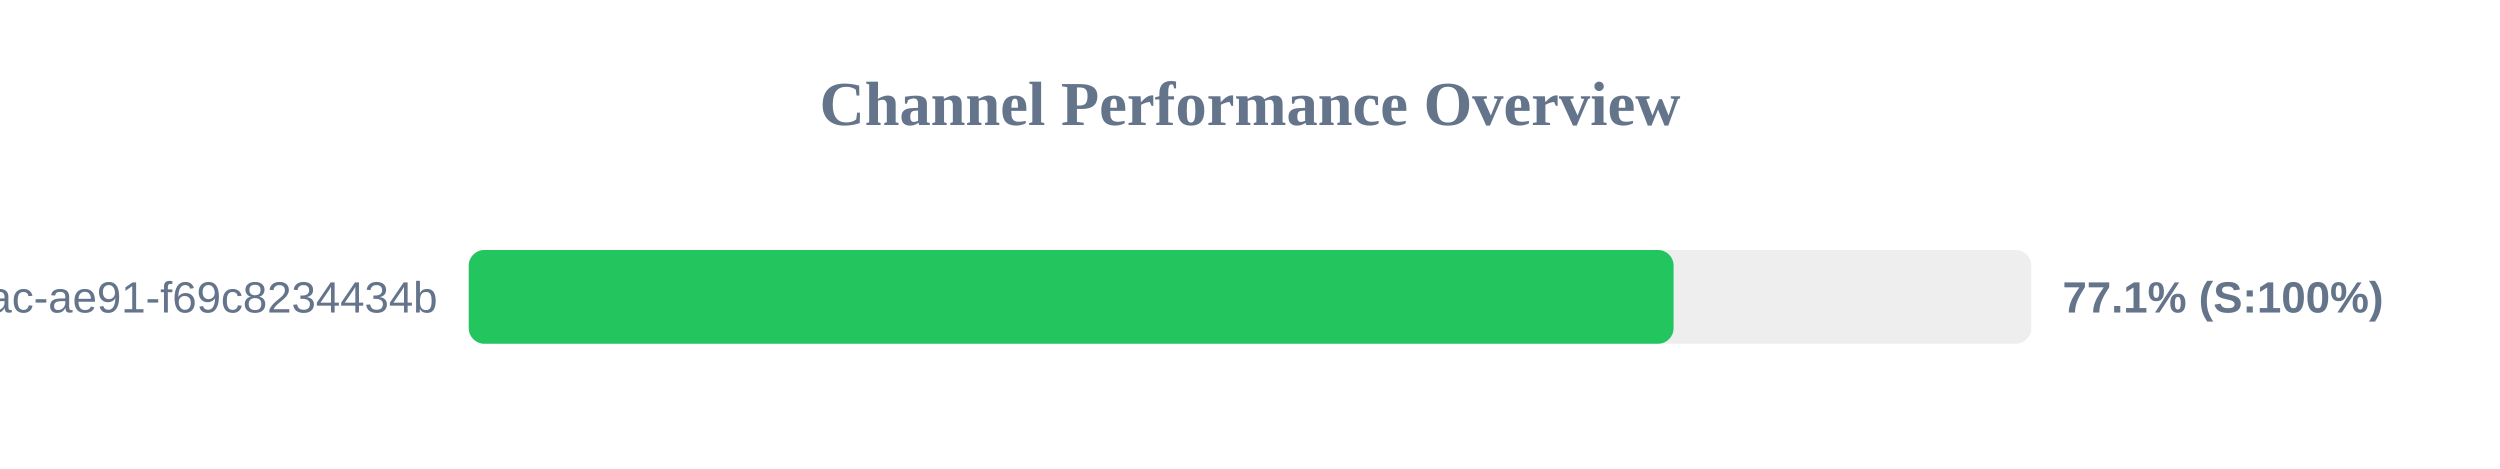
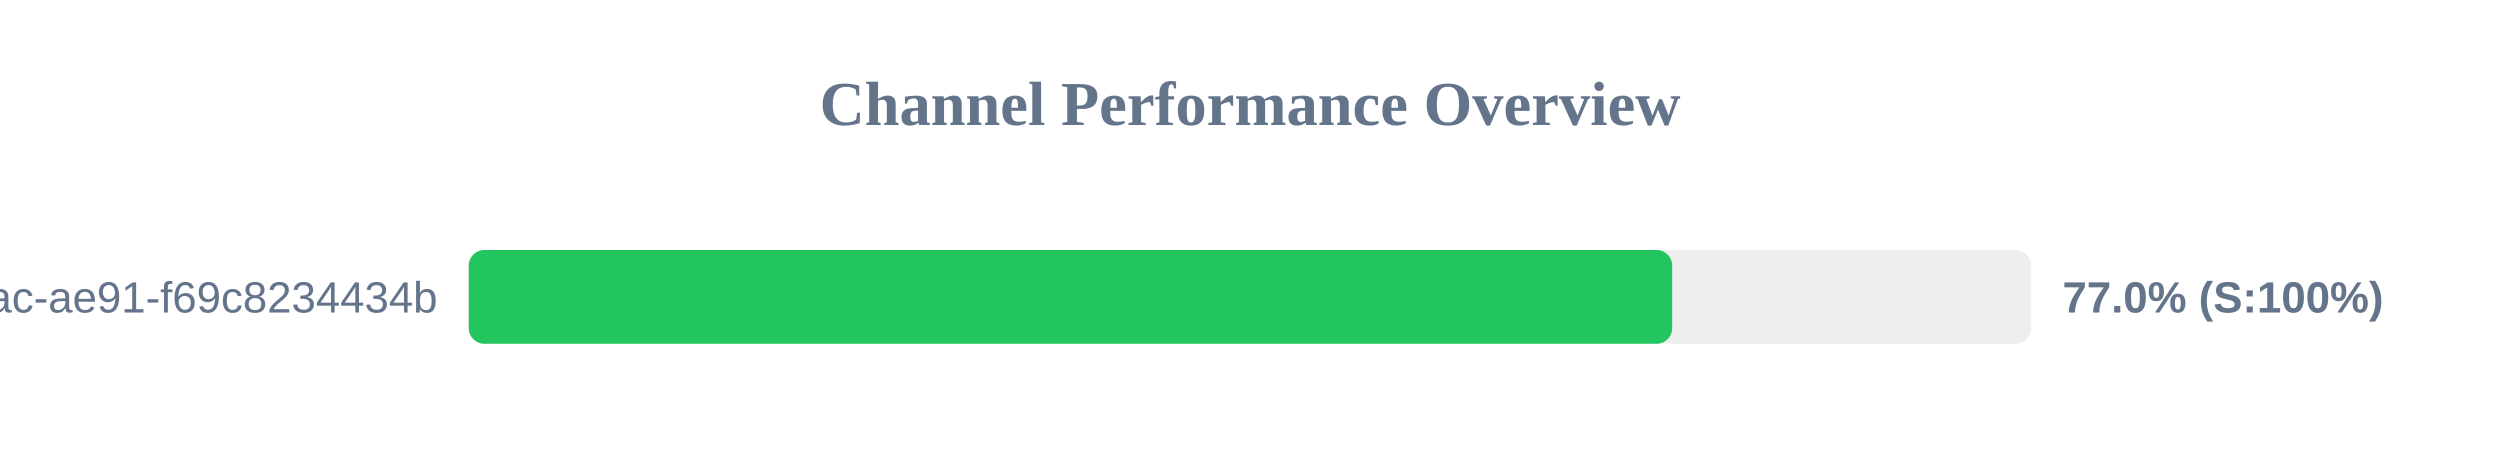
<svg xmlns="http://www.w3.org/2000/svg" width="800" height="150" version="1.1">
  <style>
        .row { font: 14px Arial; fill: #64748b; }
        .score { font: bold 14px Arial; fill: #64748b; }
    </style>
  <text x="400" y="40" text-anchor="middle" font-size="20px" font-weight="bold" fill="#64748b">Channel Performance Overview</text>
  <rect x="150" y="80" width="500" height="30" fill="#eee" rx="5" />
-   <rect x="150" y="80" width="385.55" height="30" fill="#22c55e" rx="5" />
+   <rect x="150" y="80" width="385.1" height="30" fill="#22c55e" rx="5" />
  <text x="140" y="100" text-anchor="end" class="row">?uuid=942b9cb8-92fa-46ac-ae91-f69c8234434b</text>
-   <text x="660" y="100" text-anchor="start" class="score">77.1% (S:100%)</text>
+   <text x="660" y="100" text-anchor="start" class="score">77.0% (S:100%)</text>
</svg>
